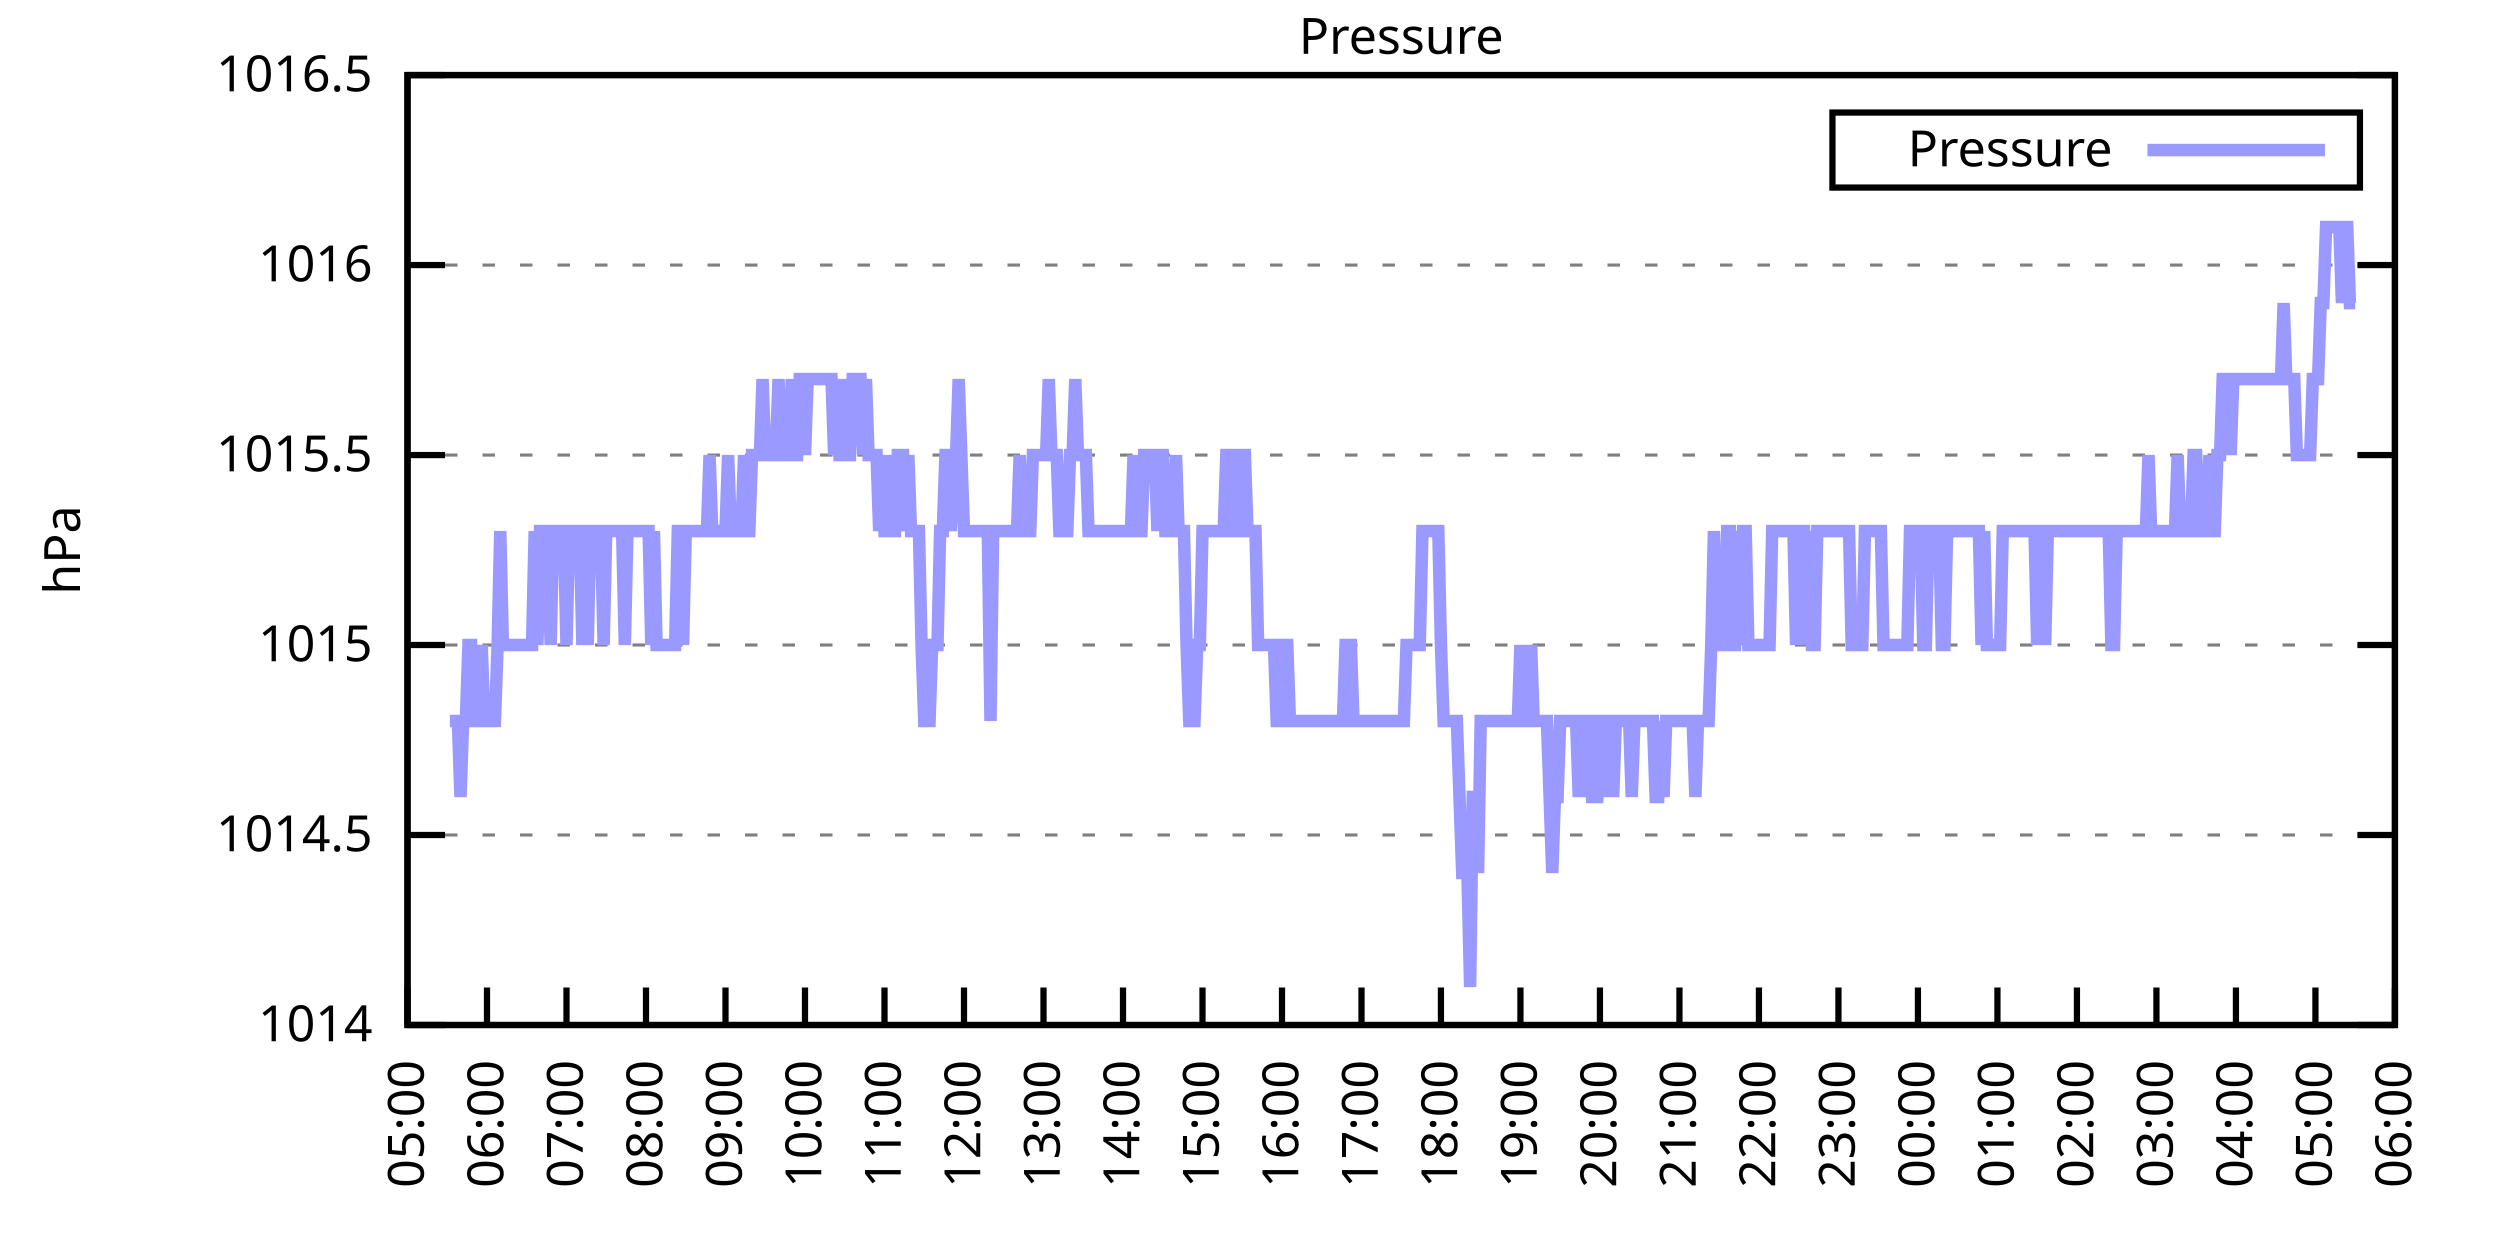
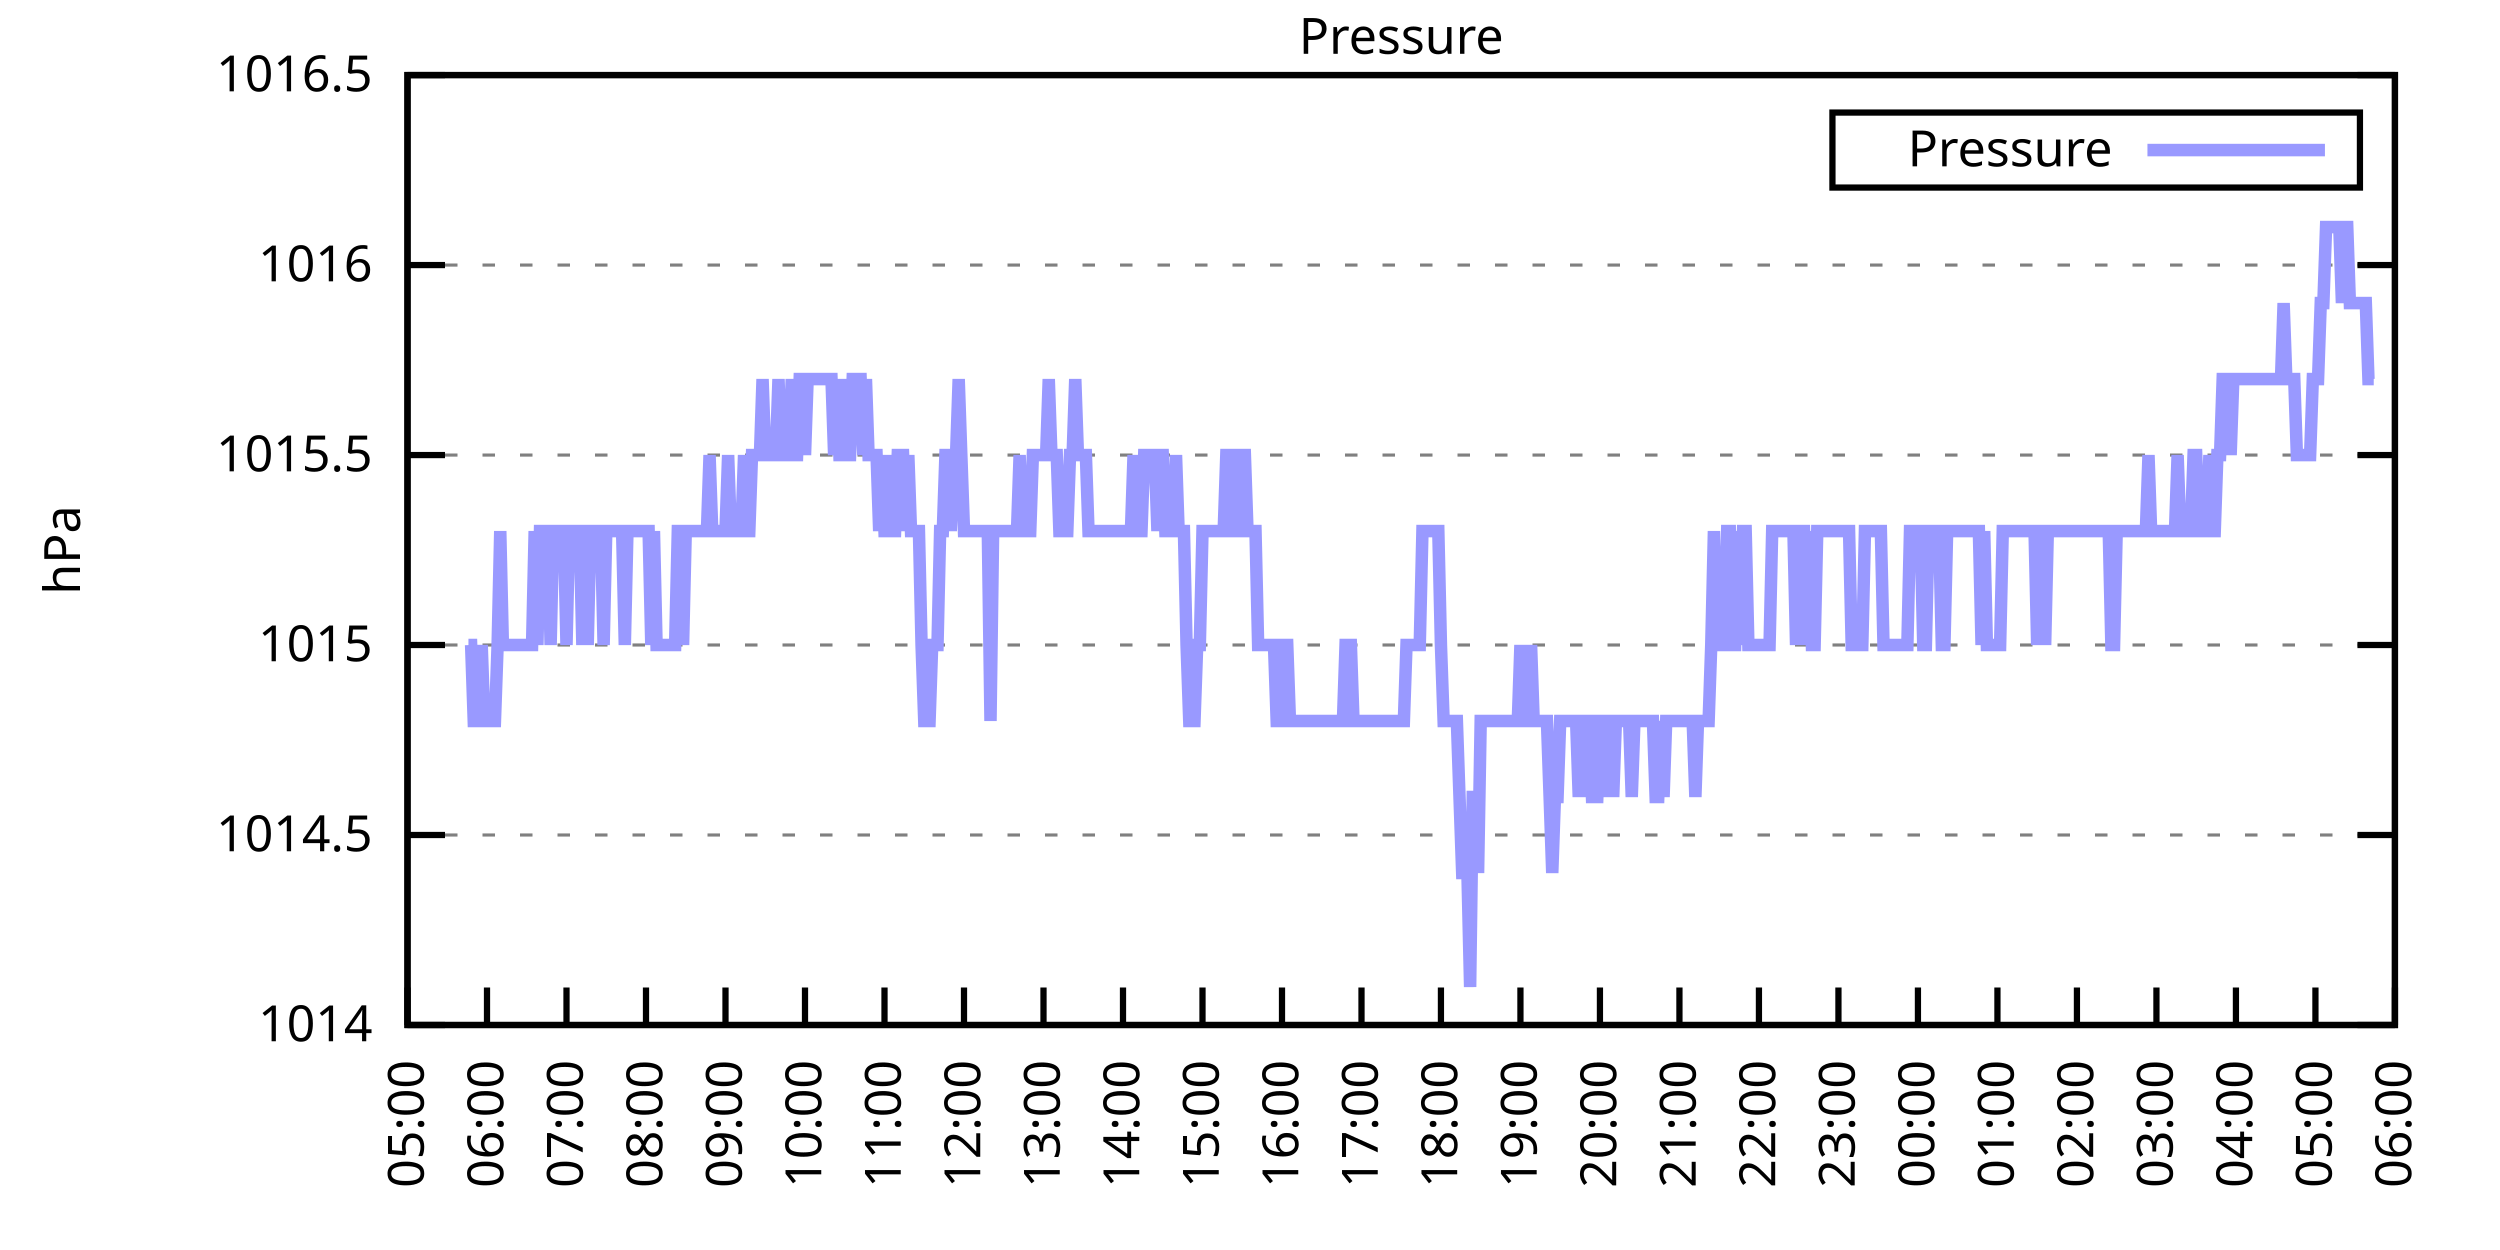
<svg xmlns="http://www.w3.org/2000/svg" xmlns:xlink="http://www.w3.org/1999/xlink" width="400" height="200" viewBox="0 0 400 200">
  <g id="gnuplot_canvas">
    <rect x="0" y="0" width="400" height="200" fill="none" />
    <defs>
      <circle id="gpDot" r="0.5" stroke-width="0.5" stroke="currentColor" />
      <path id="gpPt0" stroke-width="0.333" stroke="currentColor" d="M-1,0 h2 M0,-1 v2" />
      <path id="gpPt1" stroke-width="0.333" stroke="currentColor" d="M-1,-1 L1,1 M1,-1 L-1,1" />
      <path id="gpPt2" stroke-width="0.333" stroke="currentColor" d="M-1,0 L1,0 M0,-1 L0,1 M-1,-1 L1,1 M-1,1 L1,-1" />
      <rect id="gpPt3" stroke-width="0.333" stroke="currentColor" x="-1" y="-1" width="2" height="2" />
      <rect id="gpPt4" stroke-width="0.333" stroke="currentColor" fill="currentColor" x="-1" y="-1" width="2" height="2" />
      <circle id="gpPt5" stroke-width="0.333" stroke="currentColor" cx="0" cy="0" r="1" />
      <use xlink:href="#gpPt5" id="gpPt6" fill="currentColor" stroke="none" />
      <path id="gpPt7" stroke-width="0.333" stroke="currentColor" d="M0,-1.33 L-1.33,0.67 L1.33,0.67 z" />
      <use xlink:href="#gpPt7" id="gpPt8" fill="currentColor" stroke="none" />
      <use xlink:href="#gpPt7" id="gpPt9" stroke="currentColor" transform="rotate(180)" />
      <use xlink:href="#gpPt9" id="gpPt10" fill="currentColor" stroke="none" />
      <use xlink:href="#gpPt3" id="gpPt11" stroke="currentColor" transform="rotate(45)" />
      <use xlink:href="#gpPt11" id="gpPt12" fill="currentColor" stroke="none" />
      <path id="gpPt13" stroke-width="0.333" stroke="currentColor" d="M0,1.330 L1.265,0.411 L0.782,-1.067 L-0.782,-1.076 L-1.265,0.411 z" />
      <use xlink:href="#gpPt13" id="gpPt14" fill="currentColor" stroke="none" />
      <filter id="textbox" filterUnits="objectBoundingBox" x="0" y="0" height="1" width="1">
        <feFlood flood-color="white" flood-opacity="1" result="bgnd" />
        <feComposite in="SourceGraphic" in2="bgnd" operator="atop" />
      </filter>
      <filter id="greybox" filterUnits="objectBoundingBox" x="0" y="0" height="1" width="1">
        <feFlood flood-color="lightgrey" flood-opacity="1" result="grey" />
        <feComposite in="SourceGraphic" in2="grey" operator="atop" />
      </filter>
    </defs>
    <g fill="none" color="white" stroke="currentColor" stroke-width="1.00" stroke-linecap="butt" stroke-linejoin="miter">
</g>
    <g fill="none" color="black" stroke="currentColor" stroke-width="1.00" stroke-linecap="butt" stroke-linejoin="miter">
      <g stroke="none" shape-rendering="crispEdges">
        <polygon fill="rgb(255, 255, 255)" points="65.20,164.00 383.18,164.00 383.18,12.02 65.20,12.02 " />
      </g>
    </g>
    <g fill="none" color="black" stroke="currentColor" stroke-width="1.00" stroke-linecap="butt" stroke-linejoin="miter">
</g>
    <g fill="none" color="black" stroke="black" stroke-width="0.50" stroke-linecap="butt" stroke-linejoin="miter">
</g>
    <g fill="none" color="gray" stroke="currentColor" stroke-width="0.50" stroke-linecap="butt" stroke-linejoin="miter">
      <path stroke="gray" stroke-dasharray="2,4" class="gridline" d="M65.20,164.00 L383.19,164.00  " />
    </g>
    <g fill="none" color="gray" stroke="gray" stroke-width="1.00" stroke-linecap="butt" stroke-linejoin="miter">
</g>
    <g fill="none" color="black" stroke="currentColor" stroke-width="1.00" stroke-linecap="butt" stroke-linejoin="miter">
      <path stroke="black" d="M65.20,164.00 L71.20,164.00 M383.19,164.00 L377.19,164.00  " />
      <g transform="translate(59.60,166.60)" stroke="none" fill="black" font-family="Sans" font-size="8.00" text-anchor="end">
        <text>
          <tspan font-family="Sans"> 1014</tspan>
        </text>
      </g>
    </g>
    <g fill="none" color="black" stroke="currentColor" stroke-width="1.00" stroke-linecap="butt" stroke-linejoin="miter">
</g>
    <g fill="none" color="black" stroke="black" stroke-width="0.50" stroke-linecap="butt" stroke-linejoin="miter">
</g>
    <g fill="none" color="gray" stroke="currentColor" stroke-width="0.50" stroke-linecap="butt" stroke-linejoin="miter">
      <path stroke="gray" stroke-dasharray="2,4" class="gridline" d="M65.20,133.60 L383.19,133.60  " />
    </g>
    <g fill="none" color="gray" stroke="gray" stroke-width="1.00" stroke-linecap="butt" stroke-linejoin="miter">
</g>
    <g fill="none" color="black" stroke="currentColor" stroke-width="1.00" stroke-linecap="butt" stroke-linejoin="miter">
      <path stroke="black" d="M65.20,133.60 L71.20,133.60 M383.19,133.60 L377.19,133.60  " />
      <g transform="translate(59.60,136.20)" stroke="none" fill="black" font-family="Sans" font-size="8.00" text-anchor="end">
        <text>
          <tspan font-family="Sans"> 1014.5</tspan>
        </text>
      </g>
    </g>
    <g fill="none" color="black" stroke="currentColor" stroke-width="1.00" stroke-linecap="butt" stroke-linejoin="miter">
</g>
    <g fill="none" color="black" stroke="black" stroke-width="0.50" stroke-linecap="butt" stroke-linejoin="miter">
</g>
    <g fill="none" color="gray" stroke="currentColor" stroke-width="0.50" stroke-linecap="butt" stroke-linejoin="miter">
      <path stroke="gray" stroke-dasharray="2,4" class="gridline" d="M65.20,103.20 L383.19,103.20  " />
    </g>
    <g fill="none" color="gray" stroke="gray" stroke-width="1.00" stroke-linecap="butt" stroke-linejoin="miter">
</g>
    <g fill="none" color="black" stroke="currentColor" stroke-width="1.00" stroke-linecap="butt" stroke-linejoin="miter">
      <path stroke="black" d="M65.20,103.20 L71.20,103.20 M383.19,103.20 L377.19,103.20  " />
      <g transform="translate(59.60,105.80)" stroke="none" fill="black" font-family="Sans" font-size="8.00" text-anchor="end">
        <text>
          <tspan font-family="Sans"> 1015</tspan>
        </text>
      </g>
    </g>
    <g fill="none" color="black" stroke="currentColor" stroke-width="1.00" stroke-linecap="butt" stroke-linejoin="miter">
</g>
    <g fill="none" color="black" stroke="black" stroke-width="0.50" stroke-linecap="butt" stroke-linejoin="miter">
</g>
    <g fill="none" color="gray" stroke="currentColor" stroke-width="0.50" stroke-linecap="butt" stroke-linejoin="miter">
      <path stroke="gray" stroke-dasharray="2,4" class="gridline" d="M65.20,72.81 L383.19,72.81  " />
    </g>
    <g fill="none" color="gray" stroke="gray" stroke-width="1.00" stroke-linecap="butt" stroke-linejoin="miter">
</g>
    <g fill="none" color="black" stroke="currentColor" stroke-width="1.00" stroke-linecap="butt" stroke-linejoin="miter">
      <path stroke="black" d="M65.20,72.81 L71.20,72.81 M383.19,72.81 L377.19,72.81  " />
      <g transform="translate(59.60,75.41)" stroke="none" fill="black" font-family="Sans" font-size="8.00" text-anchor="end">
        <text>
          <tspan font-family="Sans"> 1015.5</tspan>
        </text>
      </g>
    </g>
    <g fill="none" color="black" stroke="currentColor" stroke-width="1.00" stroke-linecap="butt" stroke-linejoin="miter">
</g>
    <g fill="none" color="black" stroke="black" stroke-width="0.50" stroke-linecap="butt" stroke-linejoin="miter">
</g>
    <g fill="none" color="gray" stroke="currentColor" stroke-width="0.50" stroke-linecap="butt" stroke-linejoin="miter">
      <path stroke="gray" stroke-dasharray="2,4" class="gridline" d="M65.20,42.41 L383.19,42.41  " />
    </g>
    <g fill="none" color="gray" stroke="gray" stroke-width="1.00" stroke-linecap="butt" stroke-linejoin="miter">
</g>
    <g fill="none" color="black" stroke="currentColor" stroke-width="1.00" stroke-linecap="butt" stroke-linejoin="miter">
      <path stroke="black" d="M65.20,42.41 L71.20,42.41 M383.19,42.41 L377.19,42.41  " />
      <g transform="translate(59.60,45.01)" stroke="none" fill="black" font-family="Sans" font-size="8.00" text-anchor="end">
        <text>
          <tspan font-family="Sans"> 1016</tspan>
        </text>
      </g>
    </g>
    <g fill="none" color="black" stroke="currentColor" stroke-width="1.00" stroke-linecap="butt" stroke-linejoin="miter">
</g>
    <g fill="none" color="black" stroke="black" stroke-width="0.50" stroke-linecap="butt" stroke-linejoin="miter">
</g>
    <g fill="none" color="gray" stroke="currentColor" stroke-width="0.50" stroke-linecap="butt" stroke-linejoin="miter">
      <path stroke="gray" stroke-dasharray="2,4" class="gridline" d="M65.20,12.01 L383.19,12.01  " />
    </g>
    <g fill="none" color="gray" stroke="gray" stroke-width="1.00" stroke-linecap="butt" stroke-linejoin="miter">
</g>
    <g fill="none" color="black" stroke="currentColor" stroke-width="1.00" stroke-linecap="butt" stroke-linejoin="miter">
      <path stroke="black" d="M65.20,12.01 L71.20,12.01 M383.19,12.01 L377.19,12.01  " />
      <g transform="translate(59.60,14.61)" stroke="none" fill="black" font-family="Sans" font-size="8.00" text-anchor="end">
        <text>
          <tspan font-family="Sans"> 1016.5</tspan>
        </text>
      </g>
    </g>
    <g fill="none" color="black" stroke="currentColor" stroke-width="1.00" stroke-linecap="butt" stroke-linejoin="miter">
      <path stroke="black" d="M65.20,164.00 L65.20,158.00  " />
      <g transform="translate(67.80,169.60) rotate(270.00)" stroke="none" fill="black" font-family="Sans" font-size="8.00" text-anchor="end">
        <text>
          <tspan font-family="Sans">05:00</tspan>
        </text>
      </g>
    </g>
    <g fill="none" color="black" stroke="currentColor" stroke-width="1.00" stroke-linecap="butt" stroke-linejoin="miter">
      <path stroke="black" d="M77.92,164.00 L77.92,158.00  " />
      <g transform="translate(80.52,169.60) rotate(270.00)" stroke="none" fill="black" font-family="Sans" font-size="8.00" text-anchor="end">
        <text>
          <tspan font-family="Sans">06:00</tspan>
        </text>
      </g>
    </g>
    <g fill="none" color="black" stroke="currentColor" stroke-width="1.00" stroke-linecap="butt" stroke-linejoin="miter">
      <path stroke="black" d="M90.64,164.00 L90.64,158.00  " />
      <g transform="translate(93.24,169.60) rotate(270.00)" stroke="none" fill="black" font-family="Sans" font-size="8.00" text-anchor="end">
        <text>
          <tspan font-family="Sans">07:00</tspan>
        </text>
      </g>
    </g>
    <g fill="none" color="black" stroke="currentColor" stroke-width="1.00" stroke-linecap="butt" stroke-linejoin="miter">
      <path stroke="black" d="M103.36,164.00 L103.36,158.00  " />
      <g transform="translate(105.96,169.60) rotate(270.00)" stroke="none" fill="black" font-family="Sans" font-size="8.00" text-anchor="end">
        <text>
          <tspan font-family="Sans">08:00</tspan>
        </text>
      </g>
    </g>
    <g fill="none" color="black" stroke="currentColor" stroke-width="1.00" stroke-linecap="butt" stroke-linejoin="miter">
      <path stroke="black" d="M116.08,164.00 L116.08,158.00  " />
      <g transform="translate(118.68,169.60) rotate(270.00)" stroke="none" fill="black" font-family="Sans" font-size="8.00" text-anchor="end">
        <text>
          <tspan font-family="Sans">09:00</tspan>
        </text>
      </g>
    </g>
    <g fill="none" color="black" stroke="currentColor" stroke-width="1.00" stroke-linecap="butt" stroke-linejoin="miter">
      <path stroke="black" d="M128.80,164.00 L128.80,158.00  " />
      <g transform="translate(131.40,169.60) rotate(270.00)" stroke="none" fill="black" font-family="Sans" font-size="8.00" text-anchor="end">
        <text>
          <tspan font-family="Sans">10:00</tspan>
        </text>
      </g>
    </g>
    <g fill="none" color="black" stroke="currentColor" stroke-width="1.00" stroke-linecap="butt" stroke-linejoin="miter">
      <path stroke="black" d="M141.52,164.00 L141.52,158.00  " />
      <g transform="translate(144.12,169.60) rotate(270.00)" stroke="none" fill="black" font-family="Sans" font-size="8.00" text-anchor="end">
        <text>
          <tspan font-family="Sans">11:00</tspan>
        </text>
      </g>
    </g>
    <g fill="none" color="black" stroke="currentColor" stroke-width="1.00" stroke-linecap="butt" stroke-linejoin="miter">
      <path stroke="black" d="M154.24,164.00 L154.24,158.00  " />
      <g transform="translate(156.84,169.60) rotate(270.00)" stroke="none" fill="black" font-family="Sans" font-size="8.00" text-anchor="end">
        <text>
          <tspan font-family="Sans">12:00</tspan>
        </text>
      </g>
    </g>
    <g fill="none" color="black" stroke="currentColor" stroke-width="1.00" stroke-linecap="butt" stroke-linejoin="miter">
      <path stroke="black" d="M166.96,164.00 L166.96,158.00  " />
      <g transform="translate(169.56,169.60) rotate(270.00)" stroke="none" fill="black" font-family="Sans" font-size="8.00" text-anchor="end">
        <text>
          <tspan font-family="Sans">13:00</tspan>
        </text>
      </g>
    </g>
    <g fill="none" color="black" stroke="currentColor" stroke-width="1.00" stroke-linecap="butt" stroke-linejoin="miter">
      <path stroke="black" d="M179.68,164.00 L179.68,158.00  " />
      <g transform="translate(182.28,169.60) rotate(270.00)" stroke="none" fill="black" font-family="Sans" font-size="8.00" text-anchor="end">
        <text>
          <tspan font-family="Sans">14:00</tspan>
        </text>
      </g>
    </g>
    <g fill="none" color="black" stroke="currentColor" stroke-width="1.00" stroke-linecap="butt" stroke-linejoin="miter">
      <path stroke="black" d="M192.40,164.00 L192.40,158.00  " />
      <g transform="translate(195.00,169.60) rotate(270.00)" stroke="none" fill="black" font-family="Sans" font-size="8.00" text-anchor="end">
        <text>
          <tspan font-family="Sans">15:00</tspan>
        </text>
      </g>
    </g>
    <g fill="none" color="black" stroke="currentColor" stroke-width="1.00" stroke-linecap="butt" stroke-linejoin="miter">
      <path stroke="black" d="M205.12,164.00 L205.12,158.00  " />
      <g transform="translate(207.72,169.60) rotate(270.00)" stroke="none" fill="black" font-family="Sans" font-size="8.00" text-anchor="end">
        <text>
          <tspan font-family="Sans">16:00</tspan>
        </text>
      </g>
    </g>
    <g fill="none" color="black" stroke="currentColor" stroke-width="1.00" stroke-linecap="butt" stroke-linejoin="miter">
      <path stroke="black" d="M217.84,164.00 L217.84,158.00  " />
      <g transform="translate(220.44,169.60) rotate(270.00)" stroke="none" fill="black" font-family="Sans" font-size="8.00" text-anchor="end">
        <text>
          <tspan font-family="Sans">17:00</tspan>
        </text>
      </g>
    </g>
    <g fill="none" color="black" stroke="currentColor" stroke-width="1.00" stroke-linecap="butt" stroke-linejoin="miter">
      <path stroke="black" d="M230.55,164.00 L230.55,158.00  " />
      <g transform="translate(233.15,169.60) rotate(270.00)" stroke="none" fill="black" font-family="Sans" font-size="8.00" text-anchor="end">
        <text>
          <tspan font-family="Sans">18:00</tspan>
        </text>
      </g>
    </g>
    <g fill="none" color="black" stroke="currentColor" stroke-width="1.00" stroke-linecap="butt" stroke-linejoin="miter">
      <path stroke="black" d="M243.27,164.00 L243.27,158.00  " />
      <g transform="translate(245.87,169.60) rotate(270.00)" stroke="none" fill="black" font-family="Sans" font-size="8.00" text-anchor="end">
        <text>
          <tspan font-family="Sans">19:00</tspan>
        </text>
      </g>
    </g>
    <g fill="none" color="black" stroke="currentColor" stroke-width="1.00" stroke-linecap="butt" stroke-linejoin="miter">
      <path stroke="black" d="M255.99,164.00 L255.99,158.00  " />
      <g transform="translate(258.59,169.60) rotate(270.00)" stroke="none" fill="black" font-family="Sans" font-size="8.00" text-anchor="end">
        <text>
          <tspan font-family="Sans">20:00</tspan>
        </text>
      </g>
    </g>
    <g fill="none" color="black" stroke="currentColor" stroke-width="1.00" stroke-linecap="butt" stroke-linejoin="miter">
      <path stroke="black" d="M268.71,164.00 L268.71,158.00  " />
      <g transform="translate(271.31,169.60) rotate(270.00)" stroke="none" fill="black" font-family="Sans" font-size="8.00" text-anchor="end">
        <text>
          <tspan font-family="Sans">21:00</tspan>
        </text>
      </g>
    </g>
    <g fill="none" color="black" stroke="currentColor" stroke-width="1.00" stroke-linecap="butt" stroke-linejoin="miter">
      <path stroke="black" d="M281.43,164.00 L281.43,158.00  " />
      <g transform="translate(284.03,169.60) rotate(270.00)" stroke="none" fill="black" font-family="Sans" font-size="8.00" text-anchor="end">
        <text>
          <tspan font-family="Sans">22:00</tspan>
        </text>
      </g>
    </g>
    <g fill="none" color="black" stroke="currentColor" stroke-width="1.00" stroke-linecap="butt" stroke-linejoin="miter">
      <path stroke="black" d="M294.15,164.00 L294.15,158.00  " />
      <g transform="translate(296.75,169.60) rotate(270.00)" stroke="none" fill="black" font-family="Sans" font-size="8.00" text-anchor="end">
        <text>
          <tspan font-family="Sans">23:00</tspan>
        </text>
      </g>
    </g>
    <g fill="none" color="black" stroke="currentColor" stroke-width="1.00" stroke-linecap="butt" stroke-linejoin="miter">
      <path stroke="black" d="M306.87,164.00 L306.87,158.00  " />
      <g transform="translate(309.47,169.60) rotate(270.00)" stroke="none" fill="black" font-family="Sans" font-size="8.00" text-anchor="end">
        <text>
          <tspan font-family="Sans">00:00</tspan>
        </text>
      </g>
    </g>
    <g fill="none" color="black" stroke="currentColor" stroke-width="1.00" stroke-linecap="butt" stroke-linejoin="miter">
      <path stroke="black" d="M319.59,164.00 L319.59,158.00  " />
      <g transform="translate(322.19,169.60) rotate(270.00)" stroke="none" fill="black" font-family="Sans" font-size="8.00" text-anchor="end">
        <text>
          <tspan font-family="Sans">01:00</tspan>
        </text>
      </g>
    </g>
    <g fill="none" color="black" stroke="currentColor" stroke-width="1.00" stroke-linecap="butt" stroke-linejoin="miter">
      <path stroke="black" d="M332.31,164.00 L332.31,158.00  " />
      <g transform="translate(334.91,169.60) rotate(270.00)" stroke="none" fill="black" font-family="Sans" font-size="8.00" text-anchor="end">
        <text>
          <tspan font-family="Sans">02:00</tspan>
        </text>
      </g>
    </g>
    <g fill="none" color="black" stroke="currentColor" stroke-width="1.00" stroke-linecap="butt" stroke-linejoin="miter">
      <path stroke="black" d="M345.03,164.00 L345.03,158.00  " />
      <g transform="translate(347.63,169.60) rotate(270.00)" stroke="none" fill="black" font-family="Sans" font-size="8.00" text-anchor="end">
        <text>
          <tspan font-family="Sans">03:00</tspan>
        </text>
      </g>
    </g>
    <g fill="none" color="black" stroke="currentColor" stroke-width="1.00" stroke-linecap="butt" stroke-linejoin="miter">
      <path stroke="black" d="M357.75,164.00 L357.75,158.00  " />
      <g transform="translate(360.35,169.60) rotate(270.00)" stroke="none" fill="black" font-family="Sans" font-size="8.00" text-anchor="end">
        <text>
          <tspan font-family="Sans">04:00</tspan>
        </text>
      </g>
    </g>
    <g fill="none" color="black" stroke="currentColor" stroke-width="1.00" stroke-linecap="butt" stroke-linejoin="miter">
      <path stroke="black" d="M370.47,164.00 L370.47,158.00  " />
      <g transform="translate(373.07,169.60) rotate(270.00)" stroke="none" fill="black" font-family="Sans" font-size="8.00" text-anchor="end">
        <text>
          <tspan font-family="Sans">05:00</tspan>
        </text>
      </g>
    </g>
    <g fill="none" color="black" stroke="currentColor" stroke-width="1.00" stroke-linecap="butt" stroke-linejoin="miter">
      <path stroke="black" d="M383.19,164.00 L383.19,158.00  " />
      <g transform="translate(385.79,169.60) rotate(270.00)" stroke="none" fill="black" font-family="Sans" font-size="8.00" text-anchor="end">
        <text>
          <tspan font-family="Sans">06:00</tspan>
        </text>
      </g>
    </g>
    <g fill="none" color="black" stroke="currentColor" stroke-width="1.00" stroke-linecap="butt" stroke-linejoin="miter">
</g>
    <g fill="none" color="black" stroke="currentColor" stroke-width="1.00" stroke-linecap="butt" stroke-linejoin="miter">
      <path stroke="black" d="M65.20,12.01 L65.20,164.00 L383.19,164.00 L383.19,12.01 L65.20,12.01 Z  " />
    </g>
    <g fill="none" color="black" stroke="currentColor" stroke-width="1.00" stroke-linecap="butt" stroke-linejoin="miter">
</g>
    <g fill="none" color="black" stroke="currentColor" stroke-width="1.00" stroke-linecap="butt" stroke-linejoin="miter">
      <path stroke="black" d="M293.19,30.01 L293.19,18.01 L377.59,18.01 L377.59,30.01 L293.19,30.01 Z  " />
    </g>
    <g id="Pressure_plot_1">
      <g fill="none" color="white" stroke="black" stroke-width="2.00" stroke-linecap="butt" stroke-linejoin="miter">
</g>
      <g fill="none" color="black" stroke="currentColor" stroke-width="2.00" stroke-linecap="butt" stroke-linejoin="miter">
        <g transform="translate(337.99,26.61)" stroke="none" fill="black" font-family="Sans" font-size="8.00" text-anchor="end">
          <text>
            <tspan font-family="Sans">Pressure</tspan>
          </text>
        </g>
      </g>
      <g fill="none" color="black" stroke="currentColor" stroke-width="2.00" stroke-linecap="butt" stroke-linejoin="miter">
-         <path stroke="rgb(153, 153, 255)" d="M343.59,24.01 L371.99,24.01 M71.98,115.36 L72.41,115.36 L72.83,115.36 L73.26,115.36 L73.68,127.52 L74.10,115.36   L74.53,115.36 L74.95,103.20 L75.38,103.20 L75.80,115.36 L76.22,115.36 L76.65,115.36 L77.07,103.20 L77.50,115.36   L77.92,115.36 L78.34,115.36 L78.77,115.36 L79.19,115.36 L79.62,103.20 L80.04,84.97 L80.46,103.20 L80.89,103.20   L81.31,103.20 L81.74,103.20 L82.16,103.20 L82.58,103.20 L83.01,103.20 L83.43,103.20 L83.86,103.20 L84.28,103.20   L84.70,103.20 L85.13,103.20 L85.55,84.97 L85.98,103.20 L86.40,84.97 L86.82,84.97 L87.25,84.97 L87.67,84.97   L88.10,103.20 L88.52,84.97 L88.94,84.97 L89.37,84.97 L89.79,84.97 L90.22,84.97 L90.64,103.20 L91.06,84.97   L91.49,84.97 L91.91,84.97 L92.34,84.97 L92.76,84.97 L93.18,103.20 L93.61,84.97 L94.03,103.20 L94.46,84.97   L94.88,84.97 L95.30,84.97 L95.73,84.97 L96.15,84.97 L96.58,103.20 L97.00,84.97 L97.42,84.97 L97.85,84.97   L98.27,84.97 L98.69,84.97 L99.12,84.97 L99.54,84.97 L99.97,103.20 L100.39,84.97 L100.81,84.97 L101.24,84.97   L101.66,84.97 L102.09,84.97 L102.51,84.97 L102.93,84.97 L103.36,84.97 L103.78,84.97 L104.21,103.20 L104.63,84.97   L105.05,103.20 L105.48,103.20 L105.90,103.20 L106.33,103.20 L106.75,103.20 L107.17,103.20 L107.60,103.20 L108.02,103.20   L108.45,84.97 L108.87,84.97 L109.29,103.20 L109.72,84.97 L110.14,84.97 L110.57,84.97 L110.99,84.97 L111.41,84.97   L111.84,84.97 L112.26,84.97 L112.69,84.97 L113.11,84.97 L113.53,72.81 L113.96,84.97 L114.38,84.97 L114.81,84.97   L115.23,84.97 L115.65,84.97 L116.08,84.97 L116.50,72.81 L116.93,84.97 L117.35,84.97 L117.77,84.97 L118.20,84.97   L118.62,84.97 L119.05,72.81 L119.47,84.97 L119.89,84.97 L120.32,72.81 L120.74,72.81 L121.17,72.81 L121.59,72.81   L122.01,60.65 L122.44,72.81 L122.86,72.81 L123.29,72.81 L123.71,72.81 L124.13,72.81 L124.56,60.65 L124.98,72.81   L125.41,72.81 L125.83,72.81 L126.25,72.81 L126.68,60.65 L127.10,72.81 L127.53,72.81 L127.95,60.65 L128.37,60.65   L128.80,72.81 L129.22,60.65 L129.65,60.65 L130.07,60.65 L130.49,60.65 L130.92,60.65 L131.34,60.65 L131.77,60.65   L132.19,60.65 L132.61,60.65 L133.04,60.65 L133.46,72.81 L133.89,60.65 L134.31,72.81 L134.73,72.81 L135.16,60.65   L135.58,72.81 L136.01,72.81 L136.43,60.65 L136.85,60.65 L137.28,60.65 L137.70,60.65 L138.13,72.81 L138.55,60.65   L138.97,72.81 L139.40,72.81 L139.82,72.81 L140.25,72.81 L140.67,84.97 L141.09,72.81 L141.52,84.97 L141.94,84.97   L142.37,72.81 L142.79,84.97 L143.21,84.97 L143.64,72.81 L144.06,72.81 L144.49,72.81 L144.91,84.97 L145.33,72.81   L145.76,84.97 L146.18,84.97 L146.61,84.97 L147.03,84.97 L147.45,103.20 L147.88,115.36 L148.30,115.36 L148.73,115.36   L149.15,103.20 L149.57,103.20 L150.00,103.20 L150.42,84.97 L150.85,84.97 L151.27,72.81 L151.69,72.81 L152.12,84.97   L152.54,72.81 L152.97,72.81 L153.39,60.65 L153.81,72.81 L154.24,84.97 L154.66,84.97 L155.09,84.97 L155.51,84.97   L155.93,84.97 L156.36,84.97 L156.78,84.97 L157.21,84.97 L157.63,84.97 L158.05,84.97 L158.48,115.36 L158.90,84.97   L159.33,84.97 L159.75,84.97 L160.17,84.97 L160.60,84.97 L161.02,84.97 L161.44,84.97 L161.87,84.97 L162.29,84.97   L162.72,84.97 L163.14,72.81 L163.56,84.97 L163.99,84.97 L164.41,84.97 L164.84,84.97 L165.26,72.81 L165.68,72.81   L166.11,72.81 L166.53,72.81 L166.96,72.81 L167.38,72.81 L167.80,60.65 L168.23,72.81 L168.65,72.81 L169.08,72.81   L169.50,84.97 L169.92,84.97 L170.35,84.97 L170.77,84.97 L171.20,72.81 L171.62,72.81 L172.04,60.65 L172.47,72.81   L172.89,72.81 L173.32,72.81 L173.74,72.81 L174.16,84.97 L174.59,84.97 L175.01,84.97 L175.44,84.97 L175.86,84.97   L176.28,84.97 L176.71,84.97 L177.13,84.97 L177.56,84.97 L177.98,84.97 L178.40,84.97 L178.83,84.97 L179.25,84.97   L179.68,84.97 L180.10,84.97 L180.52,84.97 L180.95,84.97 L181.37,72.81 L181.80,84.97 L182.22,84.97 L182.64,84.97   L183.07,72.81 L183.49,72.81 L183.92,72.81 L184.34,72.81 L184.76,72.81 L185.19,84.97 L185.61,72.81 L186.04,72.81   L186.46,84.97 L186.88,84.97 L187.31,84.97 L187.73,84.97 L188.16,72.81 L188.58,84.97 L189.00,84.97 L189.43,84.97   L189.85,103.20 L190.28,115.36 L190.70,115.36 L191.12,115.36 L191.55,103.20 L191.97,103.20 L192.40,84.97 L192.82,84.97   L193.24,84.97 L193.67,84.97 L194.09,84.97 L194.52,84.97 L194.94,84.97 L195.36,84.97 L195.79,84.97 L196.21,72.81   L196.64,72.81 L197.06,72.81 L197.48,84.97 L197.91,84.97 L198.33,84.97 L198.76,72.81 L199.18,72.81 L199.60,84.97   L200.03,84.97 L200.45,84.97 L200.88,84.97 L201.30,103.20 L201.72,103.20 L202.15,103.20 L202.57,103.20 L203.00,103.20   L203.42,103.20 L203.84,103.20 L204.27,115.36 L204.69,115.36 L205.12,115.36 L205.54,103.20 L205.96,103.20 L206.39,115.36   L206.81,115.36 L207.24,115.36 L207.66,115.36 L208.08,115.36 L208.51,115.36 L208.93,115.36 L209.36,115.36 L209.78,115.36   L210.20,115.36 L210.63,115.36 L211.05,115.36 L211.48,115.36 L211.90,115.36 L212.32,115.36 L212.75,115.36 L213.17,115.36   L213.60,115.36 L214.02,115.36 L214.44,115.36 L214.87,115.36 L215.29,103.20 L215.72,103.20 L216.14,103.20 L216.56,115.36   L216.99,115.36 L217.41,115.36 L217.84,115.36 L218.26,115.36 L218.68,115.36 L219.11,115.36 L219.53,115.36 L219.96,115.36   L220.38,115.36 L220.80,115.36 L221.23,115.36 L221.65,115.36 L222.08,115.36 L222.50,115.36 L222.92,115.36 L223.35,115.36   L223.77,115.36 L224.20,115.36 L224.62,115.36 L225.04,103.20 L225.47,103.20 L225.89,103.20 L226.31,103.20 L226.74,103.20   L227.16,103.20 L227.59,84.97 L228.01,84.97 L228.43,84.97 L228.86,84.97 L229.28,84.97 L229.71,84.97 L230.13,84.97   L230.55,103.20 L230.98,115.36 L231.40,115.36 L231.83,115.36 L232.25,115.36 L232.67,115.36 L233.10,115.36 L233.52,127.52   L233.95,139.68 L234.37,139.68 L234.79,139.68 L235.22,157.92 L235.64,127.52 L236.07,127.52 L236.49,139.68 L236.91,115.36   L237.34,115.36 L237.76,115.36 L238.19,115.36 L238.61,115.36 L239.03,115.36 L239.46,115.36 L239.88,115.36 L240.31,115.36   L240.73,115.36 L241.15,115.36 L241.58,115.36 L242.00,115.36 L242.43,115.36 L242.85,115.36 L243.27,103.20 L243.70,115.36   L244.12,115.36 L244.55,115.36 L244.97,103.20 L245.39,115.36 L245.82,115.36 L246.24,115.36 L246.67,115.36 L247.09,115.36   L247.51,115.36 L247.94,127.52 L248.36,139.68 L248.79,127.52 L249.21,127.52 L249.63,115.36 L250.06,115.36 L250.48,115.36   L250.91,115.36 L251.33,115.36 L251.75,115.36 L252.18,115.36 L252.60,127.52 L253.03,115.36 L253.45,127.52 L253.87,115.36   L254.30,115.36 L254.72,127.52 L255.15,127.52 L255.57,127.52 L255.99,115.36 L256.42,115.36 L256.84,115.36 L257.27,127.52   L257.69,115.36 L258.11,127.52 L258.54,115.36 L258.96,115.36 L259.39,115.36 L259.81,115.36 L260.23,115.36 L260.66,115.36   L261.08,127.52 L261.51,115.36 L261.93,115.36 L262.35,115.36 L262.78,115.36 L263.20,115.36 L263.63,115.36 L264.05,115.36   L264.47,115.36 L264.90,127.52 L265.32,127.52 L265.75,115.36 L266.17,127.52 L266.59,115.36 L267.02,115.36 L267.44,115.36   L267.87,115.36 L268.29,115.36 L268.71,115.36 L269.14,115.36 L269.56,115.36 L269.99,115.36 L270.41,115.36 L270.83,115.36   L271.26,127.52 L271.68,115.36 L272.11,115.36 L272.53,115.36 L272.95,115.36 L273.38,115.36 L273.80,103.20 L274.23,84.97   L274.65,103.20 L275.07,103.20 L275.50,103.20 L275.92,103.20 L276.35,84.97 L276.77,84.97 L277.19,103.20 L277.62,103.20   L278.04,84.97 L278.47,103.20 L278.89,84.97 L279.31,84.97 L279.74,103.20 L280.16,103.20 L280.59,103.20 L281.01,103.20   L281.43,103.20 L281.86,103.20 L282.28,103.20 L282.71,103.20 L283.13,103.20 L283.55,84.97 L283.98,84.97 L284.40,84.97   L284.83,84.97 L285.25,84.97 L285.67,84.97 L286.10,84.97 L286.52,84.97 L286.95,84.97 L287.37,103.20 L287.79,84.97   L288.22,84.97 L288.64,84.97 L289.06,103.20 L289.49,84.97 L289.91,103.20 L290.34,103.20 L290.76,84.97 L291.18,84.97   L291.61,84.97 L292.03,84.97 L292.46,84.97 L292.88,84.97 L293.30,84.97 L293.73,84.97 L294.15,84.97 L294.58,84.97   L295.00,84.97 L295.42,84.97 L295.85,84.97 L296.27,103.20 L296.70,103.20 L297.12,103.20 L297.54,103.20 L297.97,103.20   L298.39,84.97 L298.82,84.97 L299.24,84.97 L299.66,84.97 L300.09,84.97 L300.51,84.97 L300.94,84.97 L301.36,103.20   L301.78,103.20 L302.21,103.20 L302.63,103.20 L303.06,103.20 L303.48,103.20 L303.90,103.20 L304.33,103.20 L304.75,103.20   L305.18,103.20 L305.60,84.97 L306.02,84.97 L306.45,84.97 L306.87,84.97 L307.30,84.97 L307.72,103.20 L308.14,103.20   L308.57,84.97 L308.99,84.97 L309.42,84.97 L309.84,84.97 L310.26,84.97 L310.69,103.20 L311.11,103.20 L311.54,84.97   L311.96,84.97 L312.38,84.97 L312.81,84.97 L313.23,84.97 L313.66,84.97 L314.08,84.97 L314.50,84.97 L314.93,84.97   L315.35,84.97 L315.78,84.97 L316.20,84.97 L316.62,84.97 L317.05,103.20 L317.47,84.97 L317.90,103.20 L318.32,103.20   L318.74,103.20 L319.17,103.20 L319.59,103.20 L320.02,103.20 L320.44,84.97 L320.86,84.97 L321.29,84.97 L321.71,84.97   L322.14,84.97 L322.56,84.97 L322.98,84.97 L323.41,84.97 L323.83,84.97 L324.26,84.97 L324.68,84.97 L325.10,84.97   L325.53,84.97 L325.95,103.20 L326.38,84.97 L326.80,84.97 L327.22,103.20 L327.65,84.97 L328.07,84.97 L328.50,84.97   L328.92,84.97 L329.34,84.97 L329.77,84.97 L330.19,84.97 L330.62,84.97 L331.04,84.97 L331.46,84.97 L331.89,84.97   L332.31,84.97 L332.74,84.97 L333.16,84.97 L333.58,84.97 L334.01,84.97 L334.43,84.97 L334.86,84.97 L335.28,84.97   L335.70,84.97 L336.13,84.97 L336.55,84.97 L336.98,84.97 L337.40,84.97 L337.82,103.20 L338.25,103.20 L338.67,84.97   L339.10,84.97 L339.52,84.97 L339.94,84.97 L340.37,84.97 L340.79,84.97 L341.22,84.97 L341.64,84.97 L342.06,84.97   L342.49,84.97 L342.91,84.97 L343.34,84.97 L343.76,72.81 L344.18,84.97 L344.61,84.97 L345.03,84.97 L345.46,84.97   L345.88,84.97 L346.30,84.97 L346.73,84.97 L347.15,84.97 L347.58,84.97 L348.00,84.97 L348.42,72.81 L348.85,84.97   L349.27,84.97 L349.70,84.97 L350.12,84.97 L350.54,84.97 L350.97,72.81 L351.39,72.81 L351.81,84.97 L352.24,84.97   L352.66,84.97 L353.09,84.97 L353.51,72.81 L353.93,84.97 L354.36,84.97 L354.78,72.81 L355.21,72.81 L355.63,60.65   L356.05,60.65 L356.48,60.65 L356.90,72.81 L357.33,60.65 L357.75,60.65 L358.17,60.65 L358.60,60.65 L359.02,60.65   L359.45,60.65 L359.87,60.65 L360.29,60.65 L360.72,60.65 L361.14,60.65 L361.57,60.65 L361.99,60.65 L362.41,60.65   L362.84,60.65 L363.26,60.65 L363.69,60.65 L364.11,60.65 L364.53,60.65 L364.96,60.65 L365.38,48.49 L365.81,60.65   L366.23,60.65 L366.65,60.65 L367.08,60.65 L367.50,72.81 L367.93,72.81 L368.35,72.81 L368.77,72.81 L369.20,72.81   L369.62,72.81 L370.05,60.65 L370.47,60.65 L370.89,60.65 L371.32,48.49 L371.74,48.49 L372.17,36.33 L372.59,36.33   L373.01,36.33 L373.44,36.33 L373.86,36.33 L374.29,36.33 L374.71,48.49 L375.13,36.33 L375.56,36.33 L375.98,48.49   L376.41,48.49 L376.83,48.49  " />
+         <path stroke="rgb(153, 153, 255)" d="M343.59,24.01 L371.99,24.01 M74.95,103.20 L75.38,103.20 L75.80,115.36 L76.22,115.36 L76.65,115.36 L77.07,103.20   L77.50,115.36 L77.92,115.36 L78.34,115.36 L78.77,115.36 L79.19,115.36 L79.62,103.20 L80.04,84.97 L80.46,103.20   L80.89,103.20 L81.31,103.20 L81.74,103.20 L82.16,103.20 L82.58,103.20 L83.01,103.20 L83.43,103.20 L83.86,103.20   L84.28,103.20 L84.70,103.20 L85.13,103.20 L85.55,84.97 L85.98,103.20 L86.40,84.97 L86.82,84.97 L87.25,84.97   L87.67,84.97 L88.10,103.20 L88.52,84.97 L88.94,84.97 L89.37,84.97 L89.79,84.97 L90.22,84.97 L90.64,103.20   L91.06,84.97 L91.49,84.97 L91.91,84.97 L92.34,84.97 L92.76,84.97 L93.18,103.20 L93.61,84.97 L94.03,103.20   L94.46,84.97 L94.88,84.97 L95.30,84.97 L95.73,84.97 L96.15,84.97 L96.58,103.20 L97.00,84.97 L97.42,84.97   L97.85,84.97 L98.27,84.97 L98.69,84.97 L99.12,84.97 L99.54,84.97 L99.97,103.20 L100.39,84.97 L100.81,84.97   L101.24,84.97 L101.66,84.97 L102.09,84.97 L102.51,84.97 L102.93,84.97 L103.36,84.97 L103.78,84.97 L104.21,103.20   L104.63,84.97 L105.05,103.20 L105.48,103.20 L105.90,103.20 L106.33,103.20 L106.75,103.20 L107.17,103.20 L107.60,103.20   L108.02,103.20 L108.45,84.97 L108.87,84.97 L109.29,103.20 L109.72,84.97 L110.14,84.97 L110.57,84.97 L110.99,84.97   L111.41,84.97 L111.84,84.97 L112.26,84.97 L112.69,84.97 L113.11,84.97 L113.53,72.81 L113.96,84.97 L114.38,84.97   L114.81,84.97 L115.23,84.97 L115.65,84.97 L116.08,84.97 L116.50,72.81 L116.93,84.97 L117.35,84.97 L117.77,84.97   L118.20,84.97 L118.62,84.97 L119.05,72.81 L119.47,84.97 L119.89,84.97 L120.32,72.81 L120.74,72.81 L121.17,72.81   L121.59,72.81 L122.01,60.65 L122.44,72.81 L122.86,72.81 L123.29,72.81 L123.71,72.81 L124.13,72.81 L124.56,60.65   L124.98,72.81 L125.41,72.81 L125.83,72.81 L126.25,72.81 L126.68,60.65 L127.10,72.81 L127.53,72.81 L127.95,60.65   L128.37,60.65 L128.80,72.81 L129.22,60.65 L129.65,60.65 L130.07,60.65 L130.49,60.65 L130.92,60.65 L131.34,60.65   L131.77,60.65 L132.19,60.65 L132.61,60.65 L133.04,60.65 L133.46,72.81 L133.89,60.65 L134.31,72.81 L134.73,72.81   L135.16,60.65 L135.58,72.81 L136.01,72.81 L136.43,60.65 L136.85,60.65 L137.28,60.65 L137.70,60.65 L138.13,72.81   L138.55,60.65 L138.97,72.81 L139.40,72.81 L139.82,72.81 L140.25,72.81 L140.67,84.97 L141.09,72.81 L141.52,84.97   L141.94,84.97 L142.37,72.81 L142.79,84.97 L143.21,84.97 L143.64,72.81 L144.06,72.81 L144.49,72.81 L144.91,84.97   L145.33,72.81 L145.76,84.97 L146.18,84.97 L146.61,84.97 L147.03,84.97 L147.45,103.20 L147.88,115.36 L148.30,115.36   L148.73,115.36 L149.15,103.20 L149.57,103.20 L150.00,103.20 L150.42,84.97 L150.85,84.97 L151.27,72.81 L151.69,72.81   L152.12,84.97 L152.54,72.81 L152.97,72.81 L153.39,60.65 L153.81,72.81 L154.24,84.97 L154.66,84.97 L155.09,84.97   L155.51,84.97 L155.93,84.97 L156.36,84.97 L156.78,84.97 L157.21,84.97 L157.63,84.97 L158.05,84.97 L158.48,115.36   L158.90,84.97 L159.33,84.97 L159.75,84.97 L160.17,84.97 L160.60,84.97 L161.02,84.97 L161.44,84.97 L161.87,84.97   L162.29,84.97 L162.72,84.97 L163.14,72.81 L163.56,84.97 L163.99,84.97 L164.41,84.97 L164.84,84.97 L165.26,72.81   L165.68,72.81 L166.11,72.81 L166.53,72.81 L166.96,72.81 L167.38,72.81 L167.80,60.65 L168.23,72.81 L168.65,72.81   L169.08,72.81 L169.50,84.97 L169.92,84.97 L170.35,84.97 L170.77,84.97 L171.20,72.81 L171.62,72.81 L172.04,60.65   L172.47,72.81 L172.89,72.81 L173.32,72.81 L173.74,72.81 L174.16,84.97 L174.59,84.97 L175.01,84.97 L175.44,84.97   L175.86,84.97 L176.28,84.97 L176.71,84.97 L177.13,84.97 L177.56,84.97 L177.98,84.97 L178.40,84.97 L178.83,84.97   L179.25,84.97 L179.68,84.97 L180.10,84.97 L180.52,84.97 L180.95,84.97 L181.37,72.81 L181.80,84.97 L182.22,84.97   L182.64,84.97 L183.07,72.81 L183.49,72.81 L183.92,72.81 L184.34,72.81 L184.76,72.81 L185.19,84.97 L185.61,72.81   L186.04,72.81 L186.46,84.97 L186.88,84.97 L187.31,84.97 L187.73,84.97 L188.16,72.81 L188.58,84.97 L189.00,84.97   L189.43,84.97 L189.85,103.20 L190.28,115.36 L190.70,115.36 L191.12,115.36 L191.55,103.20 L191.97,103.20 L192.40,84.97   L192.82,84.97 L193.24,84.97 L193.67,84.97 L194.09,84.97 L194.52,84.97 L194.94,84.97 L195.36,84.97 L195.79,84.97   L196.21,72.81 L196.64,72.81 L197.06,72.81 L197.48,84.97 L197.91,84.97 L198.33,84.97 L198.76,72.81 L199.18,72.81   L199.60,84.97 L200.03,84.97 L200.45,84.97 L200.88,84.97 L201.30,103.20 L201.72,103.20 L202.15,103.20 L202.57,103.20   L203.00,103.20 L203.42,103.20 L203.84,103.20 L204.27,115.36 L204.69,115.36 L205.12,115.36 L205.54,103.20 L205.96,103.20   L206.39,115.36 L206.81,115.36 L207.24,115.36 L207.66,115.36 L208.08,115.36 L208.51,115.36 L208.93,115.36 L209.36,115.36   L209.78,115.36 L210.20,115.36 L210.63,115.36 L211.05,115.36 L211.48,115.36 L211.90,115.36 L212.32,115.36 L212.75,115.36   L213.17,115.36 L213.60,115.36 L214.02,115.36 L214.44,115.36 L214.87,115.36 L215.29,103.20 L215.72,103.20 L216.14,103.20   L216.56,115.36 L216.99,115.36 L217.41,115.36 L217.84,115.36 L218.26,115.36 L218.68,115.36 L219.11,115.36 L219.53,115.36   L219.96,115.36 L220.38,115.36 L220.80,115.36 L221.23,115.36 L221.65,115.36 L222.08,115.36 L222.50,115.36 L222.92,115.36   L223.35,115.36 L223.77,115.36 L224.20,115.36 L224.62,115.36 L225.04,103.20 L225.47,103.20 L225.89,103.20 L226.31,103.20   L226.74,103.20 L227.16,103.20 L227.59,84.97 L228.01,84.97 L228.43,84.97 L228.86,84.97 L229.28,84.97 L229.71,84.97   L230.13,84.97 L230.55,103.20 L230.98,115.36 L231.40,115.36 L231.83,115.36 L232.25,115.36 L232.67,115.36 L233.10,115.36   L233.52,127.52 L233.95,139.68 L234.37,139.68 L234.79,139.68 L235.22,157.92 L235.64,127.52 L236.07,127.52 L236.49,139.68   L236.91,115.36 L237.34,115.36 L237.76,115.36 L238.19,115.36 L238.61,115.36 L239.03,115.36 L239.46,115.36 L239.88,115.36   L240.31,115.36 L240.73,115.36 L241.15,115.36 L241.58,115.36 L242.00,115.36 L242.43,115.36 L242.85,115.36 L243.27,103.20   L243.70,115.36 L244.12,115.36 L244.55,115.36 L244.97,103.20 L245.39,115.36 L245.82,115.36 L246.24,115.36 L246.67,115.36   L247.09,115.36 L247.51,115.36 L247.94,127.52 L248.36,139.68 L248.79,127.52 L249.21,127.52 L249.63,115.36 L250.06,115.36   L250.48,115.36 L250.91,115.36 L251.33,115.36 L251.75,115.36 L252.18,115.36 L252.60,127.52 L253.03,115.36 L253.45,127.52   L253.87,115.36 L254.30,115.36 L254.72,127.52 L255.15,127.52 L255.57,127.52 L255.99,115.36 L256.42,115.36 L256.84,115.36   L257.27,127.52 L257.69,115.36 L258.11,127.52 L258.54,115.36 L258.96,115.36 L259.39,115.36 L259.81,115.36 L260.23,115.36   L260.66,115.36 L261.08,127.52 L261.51,115.36 L261.93,115.36 L262.35,115.36 L262.78,115.36 L263.20,115.36 L263.63,115.36   L264.05,115.36 L264.47,115.36 L264.90,127.52 L265.32,127.52 L265.75,115.36 L266.17,127.52 L266.59,115.36 L267.02,115.36   L267.44,115.36 L267.87,115.36 L268.29,115.36 L268.71,115.36 L269.14,115.36 L269.56,115.36 L269.99,115.36 L270.41,115.36   L270.83,115.36 L271.26,127.52 L271.68,115.36 L272.11,115.36 L272.53,115.36 L272.95,115.36 L273.38,115.36 L273.80,103.20   L274.23,84.97 L274.65,103.20 L275.07,103.20 L275.50,103.20 L275.92,103.20 L276.35,84.97 L276.77,84.97 L277.19,103.20   L277.62,103.20 L278.04,84.97 L278.47,103.20 L278.89,84.97 L279.31,84.97 L279.74,103.20 L280.16,103.20 L280.59,103.20   L281.01,103.20 L281.43,103.20 L281.86,103.20 L282.28,103.20 L282.71,103.20 L283.13,103.20 L283.55,84.97 L283.98,84.97   L284.40,84.97 L284.83,84.97 L285.25,84.97 L285.67,84.97 L286.10,84.97 L286.52,84.97 L286.95,84.97 L287.37,103.20   L287.79,84.97 L288.22,84.97 L288.64,84.97 L289.06,103.20 L289.49,84.97 L289.91,103.20 L290.34,103.20 L290.76,84.97   L291.18,84.97 L291.61,84.97 L292.03,84.97 L292.46,84.97 L292.88,84.97 L293.30,84.97 L293.73,84.97 L294.15,84.97   L294.58,84.97 L295.00,84.97 L295.42,84.97 L295.85,84.97 L296.27,103.20 L296.70,103.20 L297.12,103.20 L297.54,103.20   L297.97,103.20 L298.39,84.97 L298.82,84.97 L299.24,84.97 L299.66,84.97 L300.09,84.97 L300.51,84.97 L300.94,84.97   L301.36,103.20 L301.78,103.20 L302.21,103.20 L302.63,103.20 L303.06,103.20 L303.48,103.20 L303.90,103.20 L304.33,103.20   L304.75,103.20 L305.18,103.20 L305.60,84.97 L306.02,84.97 L306.45,84.97 L306.87,84.97 L307.30,84.97 L307.72,103.20   L308.14,103.20 L308.57,84.97 L308.99,84.97 L309.42,84.97 L309.84,84.97 L310.26,84.97 L310.69,103.20 L311.11,103.20   L311.54,84.97 L311.96,84.97 L312.38,84.97 L312.81,84.97 L313.23,84.97 L313.66,84.97 L314.08,84.97 L314.50,84.97   L314.93,84.97 L315.35,84.97 L315.78,84.97 L316.20,84.97 L316.62,84.97 L317.05,103.20 L317.47,84.97 L317.90,103.20   L318.32,103.20 L318.74,103.20 L319.17,103.20 L319.59,103.20 L320.02,103.20 L320.44,84.97 L320.86,84.97 L321.29,84.97   L321.71,84.97 L322.14,84.97 L322.56,84.97 L322.98,84.97 L323.41,84.97 L323.83,84.97 L324.26,84.97 L324.68,84.97   L325.10,84.97 L325.53,84.97 L325.95,103.20 L326.38,84.97 L326.80,84.97 L327.22,103.20 L327.65,84.97 L328.07,84.97   L328.50,84.97 L328.92,84.97 L329.34,84.97 L329.77,84.97 L330.19,84.97 L330.62,84.97 L331.04,84.97 L331.46,84.97   L331.89,84.97 L332.31,84.97 L332.74,84.97 L333.16,84.97 L333.58,84.97 L334.01,84.97 L334.43,84.97 L334.86,84.97   L335.28,84.97 L335.70,84.97 L336.13,84.97 L336.55,84.97 L336.98,84.97 L337.40,84.97 L337.82,103.20 L338.25,103.20   L338.67,84.97 L339.10,84.97 L339.52,84.97 L339.94,84.97 L340.37,84.97 L340.79,84.97 L341.22,84.97 L341.64,84.97   L342.06,84.97 L342.49,84.97 L342.91,84.97 L343.34,84.97 L343.76,72.81 L344.18,84.97 L344.61,84.97 L345.03,84.97   L345.46,84.97 L345.88,84.97 L346.30,84.97 L346.73,84.97 L347.15,84.97 L347.58,84.97 L348.00,84.97 L348.42,72.81   L348.85,84.97 L349.27,84.97 L349.70,84.97 L350.12,84.97 L350.54,84.97 L350.97,72.81 L351.39,72.81 L351.81,84.97   L352.24,84.97 L352.66,84.97 L353.09,84.97 L353.51,72.81 L353.93,84.97 L354.36,84.97 L354.78,72.81 L355.21,72.81   L355.63,60.65 L356.05,60.65 L356.48,60.65 L356.90,72.81 L357.33,60.65 L357.75,60.65 L358.17,60.65 L358.60,60.65   L359.02,60.65 L359.45,60.65 L359.87,60.65 L360.29,60.65 L360.72,60.65 L361.14,60.65 L361.57,60.65 L361.99,60.65   L362.41,60.65 L362.84,60.65 L363.26,60.65 L363.69,60.65 L364.11,60.65 L364.53,60.65 L364.96,60.65 L365.38,48.49   L365.81,60.65 L366.23,60.65 L366.65,60.65 L367.08,60.65 L367.50,72.81 L367.93,72.81 L368.35,72.81 L368.77,72.81   L369.20,72.81 L369.62,72.81 L370.05,60.65 L370.47,60.65 L370.89,60.65 L371.32,48.49 L371.74,48.49 L372.17,36.33   L372.59,36.33 L373.01,36.33 L373.44,36.33 L373.86,36.33 L374.29,36.33 L374.71,48.49 L375.13,36.33 L375.56,36.33   L375.98,48.49 L376.41,48.49 L376.83,48.49 L377.25,48.49 L377.68,48.49 L378.10,48.49 L378.53,48.49 L378.95,60.65   L379.37,60.65 L379.80,60.65  " />
      </g>
    </g>
    <g fill="none" color="black" stroke="currentColor" stroke-width="2.00" stroke-linecap="butt" stroke-linejoin="miter">
</g>
    <g fill="none" color="black" stroke="black" stroke-width="1.00" stroke-linecap="butt" stroke-linejoin="miter">
</g>
    <g fill="none" color="black" stroke="currentColor" stroke-width="1.00" stroke-linecap="butt" stroke-linejoin="miter">
      <path stroke="black" d="M65.20,12.01 L65.20,164.00 L383.19,164.00 L383.19,12.01 L65.20,12.01 Z  " />
      <g transform="translate(12.80,88.01) rotate(270.00)" stroke="none" fill="black" font-family="Sans" font-size="8.00" text-anchor="middle">
        <text>
          <tspan font-family="Sans">hPa</tspan>
        </text>
      </g>
    </g>
    <g fill="none" color="black" stroke="currentColor" stroke-width="1.00" stroke-linecap="butt" stroke-linejoin="miter">
</g>
    <g fill="none" color="black" stroke="currentColor" stroke-width="1.00" stroke-linecap="butt" stroke-linejoin="miter">
      <g transform="translate(224.19,8.61)" stroke="none" fill="black" font-family="Sans" font-size="8.00" text-anchor="middle">
        <text>
          <tspan font-family="Sans">Pressure</tspan>
        </text>
      </g>
    </g>
    <g fill="none" color="black" stroke="currentColor" stroke-width="1.00" stroke-linecap="butt" stroke-linejoin="miter">
</g>
  </g>
</svg>
